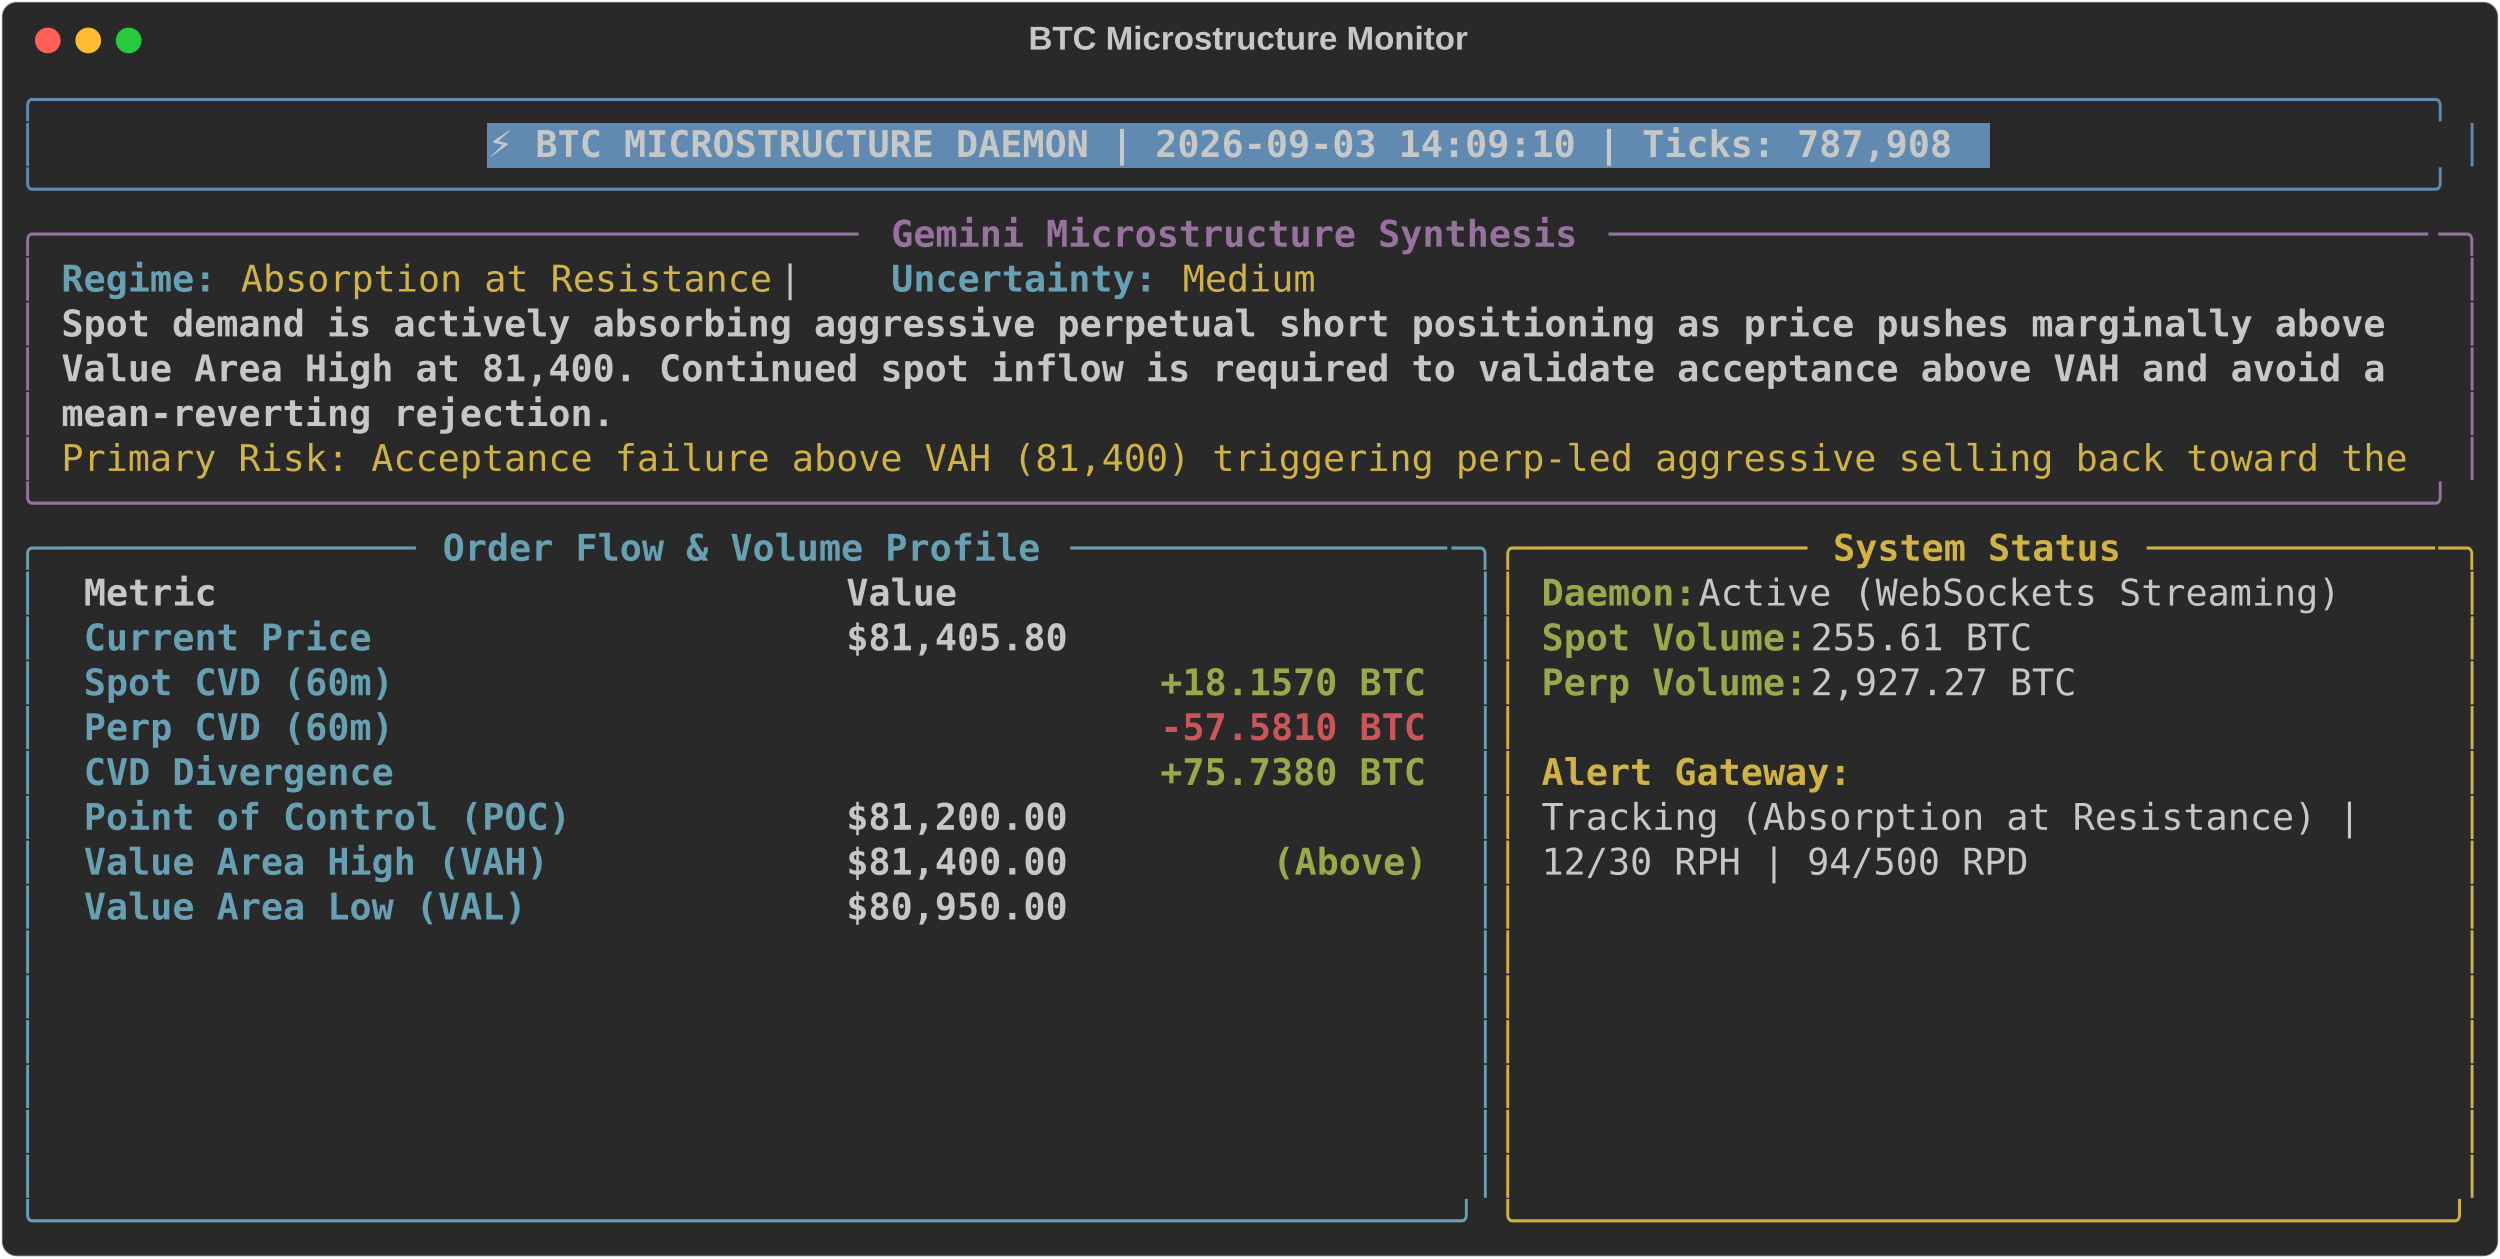
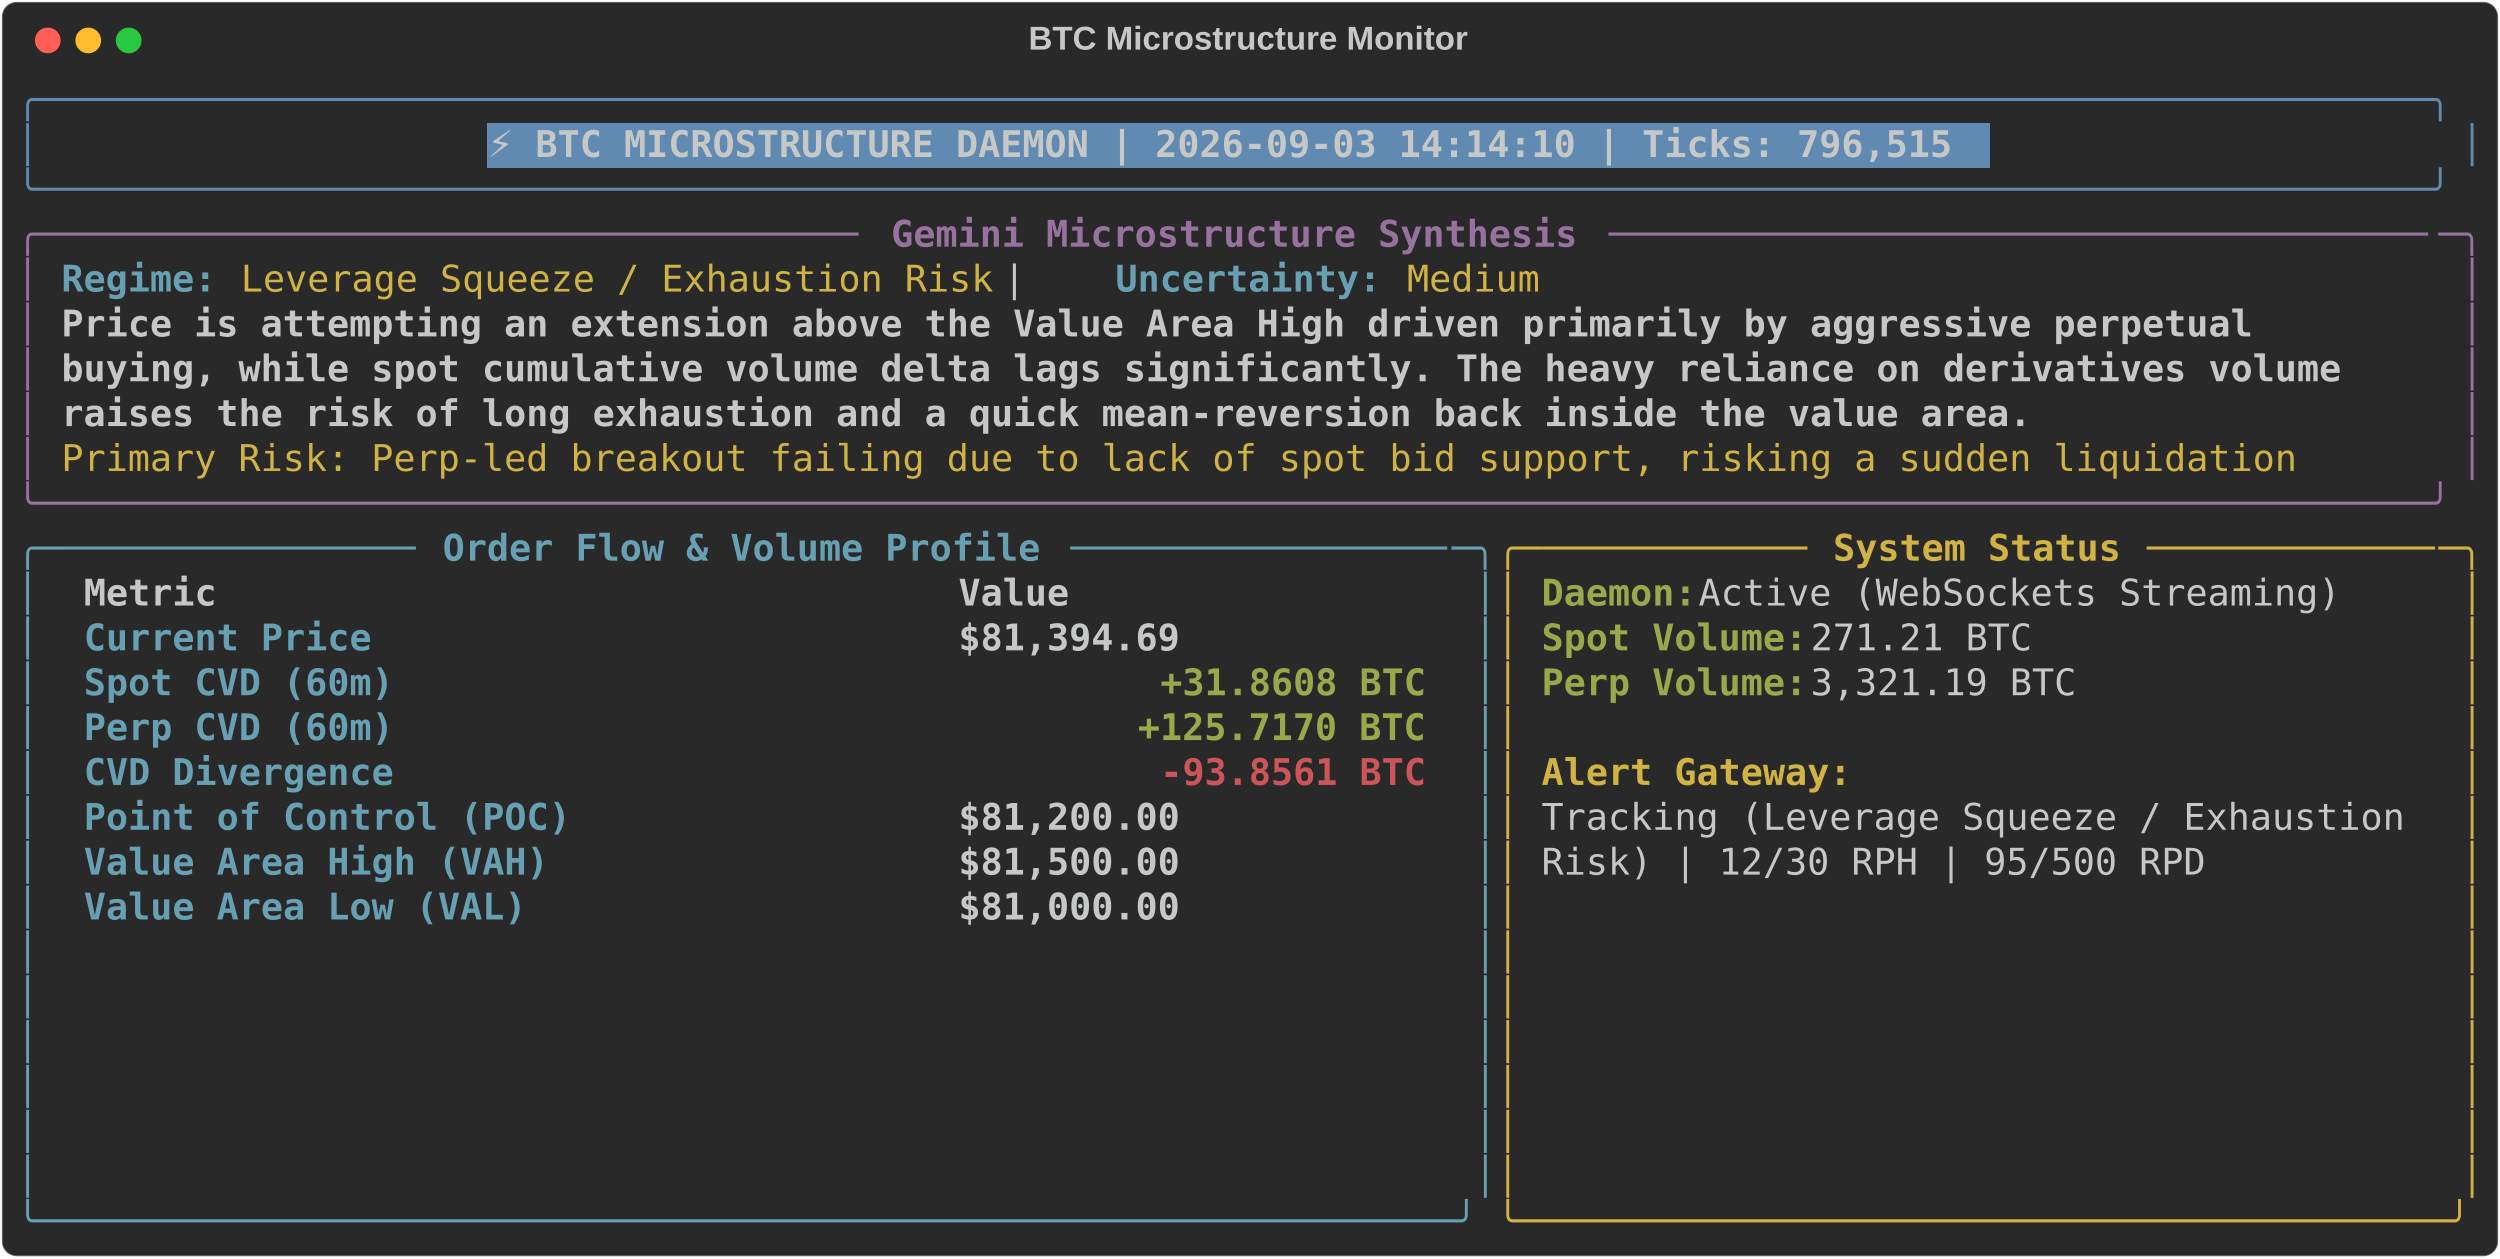
<svg xmlns="http://www.w3.org/2000/svg" class="rich-terminal" viewBox="0 0 1360 684.4">
  <style>

    @font-face {
        font-family: "Fira Code";
        src: local("FiraCode-Regular"),
                url("https://cdnjs.cloudflare.com/ajax/libs/firacode/6.2.0/woff2/FiraCode-Regular.woff2") format("woff2"),
                url("https://cdnjs.cloudflare.com/ajax/libs/firacode/6.2.0/woff/FiraCode-Regular.woff") format("woff");
        font-style: normal;
        font-weight: 400;
    }
    @font-face {
        font-family: "Fira Code";
        src: local("FiraCode-Bold"),
                url("https://cdnjs.cloudflare.com/ajax/libs/firacode/6.2.0/woff2/FiraCode-Bold.woff2") format("woff2"),
                url("https://cdnjs.cloudflare.com/ajax/libs/firacode/6.2.0/woff/FiraCode-Bold.woff") format("woff");
        font-style: bold;
        font-weight: 700;
    }

-     .terminal-2815282863-matrix {
+     .terminal-902484616-matrix {
        font-family: Fira Code, monospace;
        font-size: 20px;
        line-height: 24.4px;
        font-variant-east-asian: full-width;
    }

-     .terminal-2815282863-title {
+     .terminal-902484616-title {
        font-size: 18px;
        font-weight: bold;
        font-family: arial;
    }

-     .terminal-2815282863-r1 { fill: #608ab1 }
- .terminal-2815282863-r2 { fill: #c5c8c6 }
- .terminal-2815282863-r3 { fill: #c5c8c6;font-weight: bold }
- .terminal-2815282863-r4 { fill: #98729f }
- .terminal-2815282863-r5 { fill: #98729f;font-weight: bold }
- .terminal-2815282863-r6 { fill: #68a0b3;font-weight: bold }
- .terminal-2815282863-r7 { fill: #d0b344 }
- .terminal-2815282863-r8 { fill: #68a0b3 }
- .terminal-2815282863-r9 { fill: #d0b344;font-weight: bold }
- .terminal-2815282863-r10 { fill: #98a84b;font-weight: bold }
- .terminal-2815282863-r11 { fill: #cc555a;font-weight: bold }
+     .terminal-902484616-r1 { fill: #608ab1 }
+ .terminal-902484616-r2 { fill: #c5c8c6 }
+ .terminal-902484616-r3 { fill: #c5c8c6;font-weight: bold }
+ .terminal-902484616-r4 { fill: #98729f }
+ .terminal-902484616-r5 { fill: #98729f;font-weight: bold }
+ .terminal-902484616-r6 { fill: #68a0b3;font-weight: bold }
+ .terminal-902484616-r7 { fill: #d0b344 }
+ .terminal-902484616-r8 { fill: #68a0b3 }
+ .terminal-902484616-r9 { fill: #d0b344;font-weight: bold }
+ .terminal-902484616-r10 { fill: #98a84b;font-weight: bold }
+ .terminal-902484616-r11 { fill: #cc555a;font-weight: bold }
    </style>
  <defs>
-     <clipPath id="terminal-2815282863-clip-terminal">
+     <clipPath id="terminal-902484616-clip-terminal">
      <rect x="0" y="0" width="1341.0" height="633.4" />
    </clipPath>
-     <clipPath id="terminal-2815282863-line-0">
+     <clipPath id="terminal-902484616-line-0">
      <rect x="0" y="1.5" width="1342" height="24.65" />
    </clipPath>
-     <clipPath id="terminal-2815282863-line-1">
+     <clipPath id="terminal-902484616-line-1">
      <rect x="0" y="25.9" width="1342" height="24.65" />
    </clipPath>
-     <clipPath id="terminal-2815282863-line-2">
+     <clipPath id="terminal-902484616-line-2">
      <rect x="0" y="50.3" width="1342" height="24.65" />
    </clipPath>
-     <clipPath id="terminal-2815282863-line-3">
+     <clipPath id="terminal-902484616-line-3">
      <rect x="0" y="74.7" width="1342" height="24.65" />
    </clipPath>
-     <clipPath id="terminal-2815282863-line-4">
+     <clipPath id="terminal-902484616-line-4">
      <rect x="0" y="99.1" width="1342" height="24.65" />
    </clipPath>
-     <clipPath id="terminal-2815282863-line-5">
+     <clipPath id="terminal-902484616-line-5">
      <rect x="0" y="123.5" width="1342" height="24.65" />
    </clipPath>
-     <clipPath id="terminal-2815282863-line-6">
+     <clipPath id="terminal-902484616-line-6">
      <rect x="0" y="147.9" width="1342" height="24.65" />
    </clipPath>
-     <clipPath id="terminal-2815282863-line-7">
+     <clipPath id="terminal-902484616-line-7">
      <rect x="0" y="172.3" width="1342" height="24.65" />
    </clipPath>
-     <clipPath id="terminal-2815282863-line-8">
+     <clipPath id="terminal-902484616-line-8">
      <rect x="0" y="196.7" width="1342" height="24.65" />
    </clipPath>
-     <clipPath id="terminal-2815282863-line-9">
+     <clipPath id="terminal-902484616-line-9">
      <rect x="0" y="221.1" width="1342" height="24.65" />
    </clipPath>
-     <clipPath id="terminal-2815282863-line-10">
+     <clipPath id="terminal-902484616-line-10">
      <rect x="0" y="245.5" width="1342" height="24.65" />
    </clipPath>
-     <clipPath id="terminal-2815282863-line-11">
+     <clipPath id="terminal-902484616-line-11">
      <rect x="0" y="269.9" width="1342" height="24.65" />
    </clipPath>
-     <clipPath id="terminal-2815282863-line-12">
+     <clipPath id="terminal-902484616-line-12">
      <rect x="0" y="294.3" width="1342" height="24.65" />
    </clipPath>
-     <clipPath id="terminal-2815282863-line-13">
+     <clipPath id="terminal-902484616-line-13">
      <rect x="0" y="318.7" width="1342" height="24.65" />
    </clipPath>
-     <clipPath id="terminal-2815282863-line-14">
+     <clipPath id="terminal-902484616-line-14">
      <rect x="0" y="343.1" width="1342" height="24.65" />
    </clipPath>
-     <clipPath id="terminal-2815282863-line-15">
+     <clipPath id="terminal-902484616-line-15">
      <rect x="0" y="367.5" width="1342" height="24.65" />
    </clipPath>
-     <clipPath id="terminal-2815282863-line-16">
+     <clipPath id="terminal-902484616-line-16">
      <rect x="0" y="391.9" width="1342" height="24.65" />
    </clipPath>
-     <clipPath id="terminal-2815282863-line-17">
+     <clipPath id="terminal-902484616-line-17">
      <rect x="0" y="416.3" width="1342" height="24.65" />
    </clipPath>
-     <clipPath id="terminal-2815282863-line-18">
+     <clipPath id="terminal-902484616-line-18">
      <rect x="0" y="440.7" width="1342" height="24.65" />
    </clipPath>
-     <clipPath id="terminal-2815282863-line-19">
+     <clipPath id="terminal-902484616-line-19">
      <rect x="0" y="465.1" width="1342" height="24.65" />
    </clipPath>
-     <clipPath id="terminal-2815282863-line-20">
+     <clipPath id="terminal-902484616-line-20">
      <rect x="0" y="489.5" width="1342" height="24.65" />
    </clipPath>
-     <clipPath id="terminal-2815282863-line-21">
+     <clipPath id="terminal-902484616-line-21">
      <rect x="0" y="513.9" width="1342" height="24.65" />
    </clipPath>
-     <clipPath id="terminal-2815282863-line-22">
+     <clipPath id="terminal-902484616-line-22">
      <rect x="0" y="538.3" width="1342" height="24.65" />
    </clipPath>
-     <clipPath id="terminal-2815282863-line-23">
+     <clipPath id="terminal-902484616-line-23">
      <rect x="0" y="562.7" width="1342" height="24.65" />
    </clipPath>
-     <clipPath id="terminal-2815282863-line-24">
+     <clipPath id="terminal-902484616-line-24">
      <rect x="0" y="587.1" width="1342" height="24.65" />
    </clipPath>
  </defs>
  <rect fill="#292929" stroke="rgba(255,255,255,0.35)" stroke-width="1" x="1" y="1" width="1358" height="682.4" rx="8" />
-   <text class="terminal-2815282863-title" fill="#c5c8c6" text-anchor="middle" x="679" y="27">BTC Microstructure Monitor</text>
+   <text class="terminal-902484616-title" fill="#c5c8c6" text-anchor="middle" x="679" y="27">BTC Microstructure Monitor</text>
  <g transform="translate(26,22)">
    <circle cx="0" cy="0" r="7" fill="#ff5f57" />
    <circle cx="22" cy="0" r="7" fill="#febc2e" />
    <circle cx="44" cy="0" r="7" fill="#28c840" />
  </g>
-   <g transform="translate(9, 41)" clip-path="url(#terminal-2815282863-clip-terminal)">
+   <g transform="translate(9, 41)" clip-path="url(#terminal-902484616-clip-terminal)">
    <rect fill="#608ab1" x="256.2" y="25.9" width="817.4" height="24.65" shape-rendering="crispEdges" />
-     <g class="terminal-2815282863-matrix">
-       <text class="terminal-2815282863-r1" x="0" y="20" textLength="1342" clip-path="url(#terminal-2815282863-line-0)">╭────────────────────────────────────────────────────────────────────────────────────────────────────────────╮</text>
-       <text class="terminal-2815282863-r2" x="1342" y="20" textLength="12.2" clip-path="url(#terminal-2815282863-line-0)">
- </text>
-       <text class="terminal-2815282863-r1" x="0" y="44.4" textLength="12.2" clip-path="url(#terminal-2815282863-line-1)">│</text>
-       <text class="terminal-2815282863-r3" x="256.2" y="44.4" textLength="805.2" clip-path="url(#terminal-2815282863-line-1)">⚡ BTC MICROSTRUCTURE DAEMON | 2026-09-03 14:09:10 | Ticks: 787,908</text>
-       <text class="terminal-2815282863-r1" x="1329.8" y="44.4" textLength="12.2" clip-path="url(#terminal-2815282863-line-1)">│</text>
-       <text class="terminal-2815282863-r2" x="1342" y="44.4" textLength="12.2" clip-path="url(#terminal-2815282863-line-1)">
- </text>
-       <text class="terminal-2815282863-r1" x="0" y="68.8" textLength="1342" clip-path="url(#terminal-2815282863-line-2)">╰────────────────────────────────────────────────────────────────────────────────────────────────────────────╯</text>
-       <text class="terminal-2815282863-r2" x="1342" y="68.8" textLength="12.2" clip-path="url(#terminal-2815282863-line-2)">
- </text>
-       <text class="terminal-2815282863-r4" x="0" y="93.2" textLength="24.4" clip-path="url(#terminal-2815282863-line-3)">╭─</text>
-       <text class="terminal-2815282863-r4" x="24.4" y="93.2" textLength="439.2" clip-path="url(#terminal-2815282863-line-3)">────────────────────────────────────</text>
-       <text class="terminal-2815282863-r5" x="475.8" y="93.2" textLength="378.2" clip-path="url(#terminal-2815282863-line-3)">Gemini Microstructure Synthesis</text>
-       <text class="terminal-2815282863-r4" x="866.2" y="93.2" textLength="451.4" clip-path="url(#terminal-2815282863-line-3)">─────────────────────────────────────</text>
-       <text class="terminal-2815282863-r4" x="1317.6" y="93.2" textLength="24.4" clip-path="url(#terminal-2815282863-line-3)">─╮</text>
-       <text class="terminal-2815282863-r2" x="1342" y="93.2" textLength="12.2" clip-path="url(#terminal-2815282863-line-3)">
- </text>
-       <text class="terminal-2815282863-r4" x="0" y="117.6" textLength="12.2" clip-path="url(#terminal-2815282863-line-4)">│</text>
-       <text class="terminal-2815282863-r6" x="24.4" y="117.6" textLength="85.4" clip-path="url(#terminal-2815282863-line-4)">Regime:</text>
-       <text class="terminal-2815282863-r7" x="122" y="117.6" textLength="292.8" clip-path="url(#terminal-2815282863-line-4)">Absorption at Resistance</text>
-       <text class="terminal-2815282863-r2" x="414.8" y="117.6" textLength="61" clip-path="url(#terminal-2815282863-line-4)">  |  </text>
-       <text class="terminal-2815282863-r6" x="475.8" y="117.6" textLength="146.4" clip-path="url(#terminal-2815282863-line-4)">Uncertainty:</text>
-       <text class="terminal-2815282863-r7" x="634.4" y="117.6" textLength="73.2" clip-path="url(#terminal-2815282863-line-4)">Medium</text>
-       <text class="terminal-2815282863-r4" x="1329.8" y="117.6" textLength="12.2" clip-path="url(#terminal-2815282863-line-4)">│</text>
-       <text class="terminal-2815282863-r2" x="1342" y="117.6" textLength="12.2" clip-path="url(#terminal-2815282863-line-4)">
- </text>
-       <text class="terminal-2815282863-r4" x="0" y="142" textLength="12.2" clip-path="url(#terminal-2815282863-line-5)">│</text>
-       <text class="terminal-2815282863-r3" x="24.4" y="142" textLength="1293.2" clip-path="url(#terminal-2815282863-line-5)">Spot demand is actively absorbing aggressive perpetual short positioning as price pushes marginally above </text>
-       <text class="terminal-2815282863-r4" x="1329.8" y="142" textLength="12.2" clip-path="url(#terminal-2815282863-line-5)">│</text>
-       <text class="terminal-2815282863-r2" x="1342" y="142" textLength="12.2" clip-path="url(#terminal-2815282863-line-5)">
- </text>
-       <text class="terminal-2815282863-r4" x="0" y="166.4" textLength="12.2" clip-path="url(#terminal-2815282863-line-6)">│</text>
-       <text class="terminal-2815282863-r3" x="24.4" y="166.4" textLength="1293.2" clip-path="url(#terminal-2815282863-line-6)">Value Area High at 81,400. Continued spot inflow is required to validate acceptance above VAH and avoid a </text>
-       <text class="terminal-2815282863-r4" x="1329.8" y="166.4" textLength="12.2" clip-path="url(#terminal-2815282863-line-6)">│</text>
-       <text class="terminal-2815282863-r2" x="1342" y="166.4" textLength="12.2" clip-path="url(#terminal-2815282863-line-6)">
- </text>
-       <text class="terminal-2815282863-r4" x="0" y="190.8" textLength="12.2" clip-path="url(#terminal-2815282863-line-7)">│</text>
-       <text class="terminal-2815282863-r3" x="24.4" y="190.8" textLength="305" clip-path="url(#terminal-2815282863-line-7)">mean-reverting rejection.</text>
-       <text class="terminal-2815282863-r4" x="1329.8" y="190.8" textLength="12.2" clip-path="url(#terminal-2815282863-line-7)">│</text>
-       <text class="terminal-2815282863-r2" x="1342" y="190.8" textLength="12.2" clip-path="url(#terminal-2815282863-line-7)">
- </text>
-       <text class="terminal-2815282863-r4" x="0" y="215.2" textLength="12.2" clip-path="url(#terminal-2815282863-line-8)">│</text>
-       <text class="terminal-2815282863-r7" x="24.4" y="215.2" textLength="1293.2" clip-path="url(#terminal-2815282863-line-8)">Primary Risk: Acceptance failure above VAH (81,400) triggering perp-led aggressive selling back toward the</text>
-       <text class="terminal-2815282863-r4" x="1329.8" y="215.2" textLength="12.2" clip-path="url(#terminal-2815282863-line-8)">│</text>
-       <text class="terminal-2815282863-r2" x="1342" y="215.2" textLength="12.2" clip-path="url(#terminal-2815282863-line-8)">
- </text>
-       <text class="terminal-2815282863-r4" x="0" y="239.6" textLength="1342" clip-path="url(#terminal-2815282863-line-9)">╰────────────────────────────────────────────────────────────────────────────────────────────────────────────╯</text>
-       <text class="terminal-2815282863-r2" x="1342" y="239.6" textLength="12.2" clip-path="url(#terminal-2815282863-line-9)">
- </text>
-       <text class="terminal-2815282863-r8" x="0" y="264" textLength="24.4" clip-path="url(#terminal-2815282863-line-10)">╭─</text>
-       <text class="terminal-2815282863-r8" x="24.4" y="264" textLength="195.2" clip-path="url(#terminal-2815282863-line-10)">────────────────</text>
-       <text class="terminal-2815282863-r6" x="231.8" y="264" textLength="329.4" clip-path="url(#terminal-2815282863-line-10)">Order Flow &amp; Volume Profile</text>
-       <text class="terminal-2815282863-r8" x="573.4" y="264" textLength="207.4" clip-path="url(#terminal-2815282863-line-10)">─────────────────</text>
-       <text class="terminal-2815282863-r8" x="780.8" y="264" textLength="24.4" clip-path="url(#terminal-2815282863-line-10)">─╮</text>
-       <text class="terminal-2815282863-r7" x="805.2" y="264" textLength="24.4" clip-path="url(#terminal-2815282863-line-10)">╭─</text>
-       <text class="terminal-2815282863-r7" x="829.6" y="264" textLength="146.4" clip-path="url(#terminal-2815282863-line-10)">────────────</text>
-       <text class="terminal-2815282863-r9" x="988.2" y="264" textLength="158.6" clip-path="url(#terminal-2815282863-line-10)">System Status</text>
-       <text class="terminal-2815282863-r7" x="1159" y="264" textLength="158.6" clip-path="url(#terminal-2815282863-line-10)">─────────────</text>
-       <text class="terminal-2815282863-r7" x="1317.6" y="264" textLength="24.4" clip-path="url(#terminal-2815282863-line-10)">─╮</text>
-       <text class="terminal-2815282863-r2" x="1342" y="264" textLength="12.2" clip-path="url(#terminal-2815282863-line-10)">
- </text>
-       <text class="terminal-2815282863-r8" x="0" y="288.4" textLength="12.2" clip-path="url(#terminal-2815282863-line-11)">│</text>
-       <text class="terminal-2815282863-r3" x="36.6" y="288.4" textLength="390.4" clip-path="url(#terminal-2815282863-line-11)">Metric                          </text>
-       <text class="terminal-2815282863-r3" x="451.4" y="288.4" textLength="317.2" clip-path="url(#terminal-2815282863-line-11)">                     Value</text>
-       <text class="terminal-2815282863-r8" x="793" y="288.4" textLength="12.2" clip-path="url(#terminal-2815282863-line-11)">│</text>
-       <text class="terminal-2815282863-r7" x="805.2" y="288.4" textLength="12.2" clip-path="url(#terminal-2815282863-line-11)">│</text>
-       <text class="terminal-2815282863-r10" x="829.6" y="288.4" textLength="85.4" clip-path="url(#terminal-2815282863-line-11)">Daemon:</text>
-       <text class="terminal-2815282863-r2" x="915" y="288.4" textLength="366" clip-path="url(#terminal-2815282863-line-11)"> Active (WebSockets Streaming)</text>
-       <text class="terminal-2815282863-r7" x="1329.8" y="288.4" textLength="12.2" clip-path="url(#terminal-2815282863-line-11)">│</text>
-       <text class="terminal-2815282863-r2" x="1342" y="288.4" textLength="12.2" clip-path="url(#terminal-2815282863-line-11)">
- </text>
-       <text class="terminal-2815282863-r8" x="0" y="312.8" textLength="12.2" clip-path="url(#terminal-2815282863-line-12)">│</text>
-       <text class="terminal-2815282863-r6" x="36.6" y="312.8" textLength="390.4" clip-path="url(#terminal-2815282863-line-12)">Current Price                   </text>
-       <text class="terminal-2815282863-r3" x="451.4" y="312.8" textLength="317.2" clip-path="url(#terminal-2815282863-line-12)">                $81,405.80</text>
-       <text class="terminal-2815282863-r8" x="793" y="312.8" textLength="12.2" clip-path="url(#terminal-2815282863-line-12)">│</text>
-       <text class="terminal-2815282863-r7" x="805.2" y="312.8" textLength="12.2" clip-path="url(#terminal-2815282863-line-12)">│</text>
-       <text class="terminal-2815282863-r10" x="829.6" y="312.8" textLength="146.4" clip-path="url(#terminal-2815282863-line-12)">Spot Volume:</text>
-       <text class="terminal-2815282863-r2" x="976" y="312.8" textLength="134.2" clip-path="url(#terminal-2815282863-line-12)"> 255.61 BTC</text>
-       <text class="terminal-2815282863-r7" x="1329.8" y="312.8" textLength="12.2" clip-path="url(#terminal-2815282863-line-12)">│</text>
-       <text class="terminal-2815282863-r2" x="1342" y="312.8" textLength="12.2" clip-path="url(#terminal-2815282863-line-12)">
- </text>
-       <text class="terminal-2815282863-r8" x="0" y="337.2" textLength="12.2" clip-path="url(#terminal-2815282863-line-13)">│</text>
-       <text class="terminal-2815282863-r6" x="36.6" y="337.2" textLength="390.4" clip-path="url(#terminal-2815282863-line-13)">Spot CVD (60m)                  </text>
-       <text class="terminal-2815282863-r10" x="622.2" y="337.2" textLength="146.4" clip-path="url(#terminal-2815282863-line-13)">+18.1570 BTC</text>
-       <text class="terminal-2815282863-r8" x="793" y="337.2" textLength="12.2" clip-path="url(#terminal-2815282863-line-13)">│</text>
-       <text class="terminal-2815282863-r7" x="805.2" y="337.2" textLength="12.2" clip-path="url(#terminal-2815282863-line-13)">│</text>
-       <text class="terminal-2815282863-r10" x="829.6" y="337.2" textLength="146.4" clip-path="url(#terminal-2815282863-line-13)">Perp Volume:</text>
-       <text class="terminal-2815282863-r2" x="976" y="337.2" textLength="158.6" clip-path="url(#terminal-2815282863-line-13)"> 2,927.27 BTC</text>
-       <text class="terminal-2815282863-r7" x="1329.8" y="337.2" textLength="12.2" clip-path="url(#terminal-2815282863-line-13)">│</text>
-       <text class="terminal-2815282863-r2" x="1342" y="337.2" textLength="12.2" clip-path="url(#terminal-2815282863-line-13)">
- </text>
-       <text class="terminal-2815282863-r8" x="0" y="361.6" textLength="12.2" clip-path="url(#terminal-2815282863-line-14)">│</text>
-       <text class="terminal-2815282863-r6" x="36.6" y="361.6" textLength="390.4" clip-path="url(#terminal-2815282863-line-14)">Perp CVD (60m)                  </text>
-       <text class="terminal-2815282863-r11" x="622.2" y="361.6" textLength="146.4" clip-path="url(#terminal-2815282863-line-14)">-57.5810 BTC</text>
-       <text class="terminal-2815282863-r8" x="793" y="361.6" textLength="12.2" clip-path="url(#terminal-2815282863-line-14)">│</text>
-       <text class="terminal-2815282863-r7" x="805.2" y="361.6" textLength="12.2" clip-path="url(#terminal-2815282863-line-14)">│</text>
-       <text class="terminal-2815282863-r7" x="1329.8" y="361.6" textLength="12.2" clip-path="url(#terminal-2815282863-line-14)">│</text>
-       <text class="terminal-2815282863-r2" x="1342" y="361.6" textLength="12.2" clip-path="url(#terminal-2815282863-line-14)">
- </text>
-       <text class="terminal-2815282863-r8" x="0" y="386" textLength="12.2" clip-path="url(#terminal-2815282863-line-15)">│</text>
-       <text class="terminal-2815282863-r6" x="36.6" y="386" textLength="390.4" clip-path="url(#terminal-2815282863-line-15)">CVD Divergence                  </text>
-       <text class="terminal-2815282863-r10" x="622.2" y="386" textLength="146.4" clip-path="url(#terminal-2815282863-line-15)">+75.7380 BTC</text>
-       <text class="terminal-2815282863-r8" x="793" y="386" textLength="12.2" clip-path="url(#terminal-2815282863-line-15)">│</text>
-       <text class="terminal-2815282863-r7" x="805.2" y="386" textLength="12.2" clip-path="url(#terminal-2815282863-line-15)">│</text>
-       <text class="terminal-2815282863-r9" x="829.6" y="386" textLength="170.8" clip-path="url(#terminal-2815282863-line-15)">Alert Gateway:</text>
-       <text class="terminal-2815282863-r7" x="1329.8" y="386" textLength="12.2" clip-path="url(#terminal-2815282863-line-15)">│</text>
-       <text class="terminal-2815282863-r2" x="1342" y="386" textLength="12.2" clip-path="url(#terminal-2815282863-line-15)">
- </text>
-       <text class="terminal-2815282863-r8" x="0" y="410.4" textLength="12.2" clip-path="url(#terminal-2815282863-line-16)">│</text>
-       <text class="terminal-2815282863-r6" x="36.6" y="410.4" textLength="390.4" clip-path="url(#terminal-2815282863-line-16)">Point of Control (POC)          </text>
-       <text class="terminal-2815282863-r3" x="451.4" y="410.4" textLength="317.2" clip-path="url(#terminal-2815282863-line-16)">                $81,200.00</text>
-       <text class="terminal-2815282863-r8" x="793" y="410.4" textLength="12.2" clip-path="url(#terminal-2815282863-line-16)">│</text>
-       <text class="terminal-2815282863-r7" x="805.2" y="410.4" textLength="12.2" clip-path="url(#terminal-2815282863-line-16)">│</text>
-       <text class="terminal-2815282863-r2" x="829.6" y="410.4" textLength="463.6" clip-path="url(#terminal-2815282863-line-16)">Tracking (Absorption at Resistance) | </text>
-       <text class="terminal-2815282863-r7" x="1329.8" y="410.4" textLength="12.2" clip-path="url(#terminal-2815282863-line-16)">│</text>
-       <text class="terminal-2815282863-r2" x="1342" y="410.4" textLength="12.2" clip-path="url(#terminal-2815282863-line-16)">
- </text>
-       <text class="terminal-2815282863-r8" x="0" y="434.8" textLength="12.2" clip-path="url(#terminal-2815282863-line-17)">│</text>
-       <text class="terminal-2815282863-r6" x="36.6" y="434.8" textLength="390.4" clip-path="url(#terminal-2815282863-line-17)">Value Area High (VAH)           </text>
-       <text class="terminal-2815282863-r3" x="451.4" y="434.8" textLength="231.8" clip-path="url(#terminal-2815282863-line-17)">        $81,400.00 </text>
-       <text class="terminal-2815282863-r10" x="683.2" y="434.8" textLength="85.4" clip-path="url(#terminal-2815282863-line-17)">(Above)</text>
-       <text class="terminal-2815282863-r8" x="793" y="434.8" textLength="12.2" clip-path="url(#terminal-2815282863-line-17)">│</text>
-       <text class="terminal-2815282863-r7" x="805.2" y="434.8" textLength="12.2" clip-path="url(#terminal-2815282863-line-17)">│</text>
-       <text class="terminal-2815282863-r2" x="829.6" y="434.8" textLength="268.4" clip-path="url(#terminal-2815282863-line-17)">12/30 RPH | 94/500 RPD</text>
-       <text class="terminal-2815282863-r7" x="1329.8" y="434.8" textLength="12.2" clip-path="url(#terminal-2815282863-line-17)">│</text>
-       <text class="terminal-2815282863-r2" x="1342" y="434.8" textLength="12.2" clip-path="url(#terminal-2815282863-line-17)">
- </text>
-       <text class="terminal-2815282863-r8" x="0" y="459.2" textLength="12.2" clip-path="url(#terminal-2815282863-line-18)">│</text>
-       <text class="terminal-2815282863-r6" x="36.6" y="459.2" textLength="390.4" clip-path="url(#terminal-2815282863-line-18)">Value Area Low (VAL)            </text>
-       <text class="terminal-2815282863-r3" x="451.4" y="459.2" textLength="317.2" clip-path="url(#terminal-2815282863-line-18)">                $80,950.00</text>
-       <text class="terminal-2815282863-r8" x="793" y="459.2" textLength="12.2" clip-path="url(#terminal-2815282863-line-18)">│</text>
-       <text class="terminal-2815282863-r7" x="805.2" y="459.2" textLength="12.2" clip-path="url(#terminal-2815282863-line-18)">│</text>
-       <text class="terminal-2815282863-r7" x="1329.8" y="459.2" textLength="12.2" clip-path="url(#terminal-2815282863-line-18)">│</text>
-       <text class="terminal-2815282863-r2" x="1342" y="459.2" textLength="12.2" clip-path="url(#terminal-2815282863-line-18)">
- </text>
-       <text class="terminal-2815282863-r8" x="0" y="483.6" textLength="12.2" clip-path="url(#terminal-2815282863-line-19)">│</text>
-       <text class="terminal-2815282863-r8" x="793" y="483.6" textLength="12.2" clip-path="url(#terminal-2815282863-line-19)">│</text>
-       <text class="terminal-2815282863-r7" x="805.2" y="483.6" textLength="12.2" clip-path="url(#terminal-2815282863-line-19)">│</text>
-       <text class="terminal-2815282863-r7" x="1329.8" y="483.6" textLength="12.2" clip-path="url(#terminal-2815282863-line-19)">│</text>
-       <text class="terminal-2815282863-r2" x="1342" y="483.6" textLength="12.2" clip-path="url(#terminal-2815282863-line-19)">
- </text>
-       <text class="terminal-2815282863-r8" x="0" y="508" textLength="12.2" clip-path="url(#terminal-2815282863-line-20)">│</text>
-       <text class="terminal-2815282863-r8" x="793" y="508" textLength="12.2" clip-path="url(#terminal-2815282863-line-20)">│</text>
-       <text class="terminal-2815282863-r7" x="805.2" y="508" textLength="12.2" clip-path="url(#terminal-2815282863-line-20)">│</text>
-       <text class="terminal-2815282863-r7" x="1329.8" y="508" textLength="12.2" clip-path="url(#terminal-2815282863-line-20)">│</text>
-       <text class="terminal-2815282863-r2" x="1342" y="508" textLength="12.2" clip-path="url(#terminal-2815282863-line-20)">
- </text>
-       <text class="terminal-2815282863-r8" x="0" y="532.4" textLength="12.2" clip-path="url(#terminal-2815282863-line-21)">│</text>
-       <text class="terminal-2815282863-r8" x="793" y="532.4" textLength="12.2" clip-path="url(#terminal-2815282863-line-21)">│</text>
-       <text class="terminal-2815282863-r7" x="805.2" y="532.4" textLength="12.2" clip-path="url(#terminal-2815282863-line-21)">│</text>
-       <text class="terminal-2815282863-r7" x="1329.8" y="532.4" textLength="12.2" clip-path="url(#terminal-2815282863-line-21)">│</text>
-       <text class="terminal-2815282863-r2" x="1342" y="532.4" textLength="12.2" clip-path="url(#terminal-2815282863-line-21)">
- </text>
-       <text class="terminal-2815282863-r8" x="0" y="556.8" textLength="12.2" clip-path="url(#terminal-2815282863-line-22)">│</text>
-       <text class="terminal-2815282863-r8" x="793" y="556.8" textLength="12.2" clip-path="url(#terminal-2815282863-line-22)">│</text>
-       <text class="terminal-2815282863-r7" x="805.2" y="556.8" textLength="12.2" clip-path="url(#terminal-2815282863-line-22)">│</text>
-       <text class="terminal-2815282863-r7" x="1329.8" y="556.8" textLength="12.2" clip-path="url(#terminal-2815282863-line-22)">│</text>
-       <text class="terminal-2815282863-r2" x="1342" y="556.8" textLength="12.2" clip-path="url(#terminal-2815282863-line-22)">
- </text>
-       <text class="terminal-2815282863-r8" x="0" y="581.2" textLength="12.2" clip-path="url(#terminal-2815282863-line-23)">│</text>
-       <text class="terminal-2815282863-r8" x="793" y="581.2" textLength="12.2" clip-path="url(#terminal-2815282863-line-23)">│</text>
-       <text class="terminal-2815282863-r7" x="805.2" y="581.2" textLength="12.2" clip-path="url(#terminal-2815282863-line-23)">│</text>
-       <text class="terminal-2815282863-r7" x="1329.8" y="581.2" textLength="12.2" clip-path="url(#terminal-2815282863-line-23)">│</text>
-       <text class="terminal-2815282863-r2" x="1342" y="581.2" textLength="12.2" clip-path="url(#terminal-2815282863-line-23)">
- </text>
-       <text class="terminal-2815282863-r8" x="0" y="605.6" textLength="12.2" clip-path="url(#terminal-2815282863-line-24)">│</text>
-       <text class="terminal-2815282863-r8" x="793" y="605.6" textLength="12.2" clip-path="url(#terminal-2815282863-line-24)">│</text>
-       <text class="terminal-2815282863-r7" x="805.2" y="605.6" textLength="12.2" clip-path="url(#terminal-2815282863-line-24)">│</text>
-       <text class="terminal-2815282863-r7" x="1329.8" y="605.6" textLength="12.2" clip-path="url(#terminal-2815282863-line-24)">│</text>
-       <text class="terminal-2815282863-r2" x="1342" y="605.6" textLength="12.2" clip-path="url(#terminal-2815282863-line-24)">
- </text>
-       <text class="terminal-2815282863-r8" x="0" y="630" textLength="805.2" clip-path="url(#terminal-2815282863-line-25)">╰────────────────────────────────────────────────────────────────╯</text>
-       <text class="terminal-2815282863-r7" x="805.2" y="630" textLength="536.8" clip-path="url(#terminal-2815282863-line-25)">╰──────────────────────────────────────────╯</text>
-       <text class="terminal-2815282863-r2" x="1342" y="630" textLength="12.2" clip-path="url(#terminal-2815282863-line-25)">
+     <g class="terminal-902484616-matrix">
+       <text class="terminal-902484616-r1" x="0" y="20" textLength="1342" clip-path="url(#terminal-902484616-line-0)">╭────────────────────────────────────────────────────────────────────────────────────────────────────────────╮</text>
+       <text class="terminal-902484616-r2" x="1342" y="20" textLength="12.2" clip-path="url(#terminal-902484616-line-0)">
+ </text>
+       <text class="terminal-902484616-r1" x="0" y="44.4" textLength="12.2" clip-path="url(#terminal-902484616-line-1)">│</text>
+       <text class="terminal-902484616-r3" x="256.2" y="44.4" textLength="805.2" clip-path="url(#terminal-902484616-line-1)">⚡ BTC MICROSTRUCTURE DAEMON | 2026-09-03 14:14:10 | Ticks: 796,515</text>
+       <text class="terminal-902484616-r1" x="1329.8" y="44.4" textLength="12.2" clip-path="url(#terminal-902484616-line-1)">│</text>
+       <text class="terminal-902484616-r2" x="1342" y="44.4" textLength="12.2" clip-path="url(#terminal-902484616-line-1)">
+ </text>
+       <text class="terminal-902484616-r1" x="0" y="68.8" textLength="1342" clip-path="url(#terminal-902484616-line-2)">╰────────────────────────────────────────────────────────────────────────────────────────────────────────────╯</text>
+       <text class="terminal-902484616-r2" x="1342" y="68.8" textLength="12.2" clip-path="url(#terminal-902484616-line-2)">
+ </text>
+       <text class="terminal-902484616-r4" x="0" y="93.2" textLength="24.4" clip-path="url(#terminal-902484616-line-3)">╭─</text>
+       <text class="terminal-902484616-r4" x="24.4" y="93.2" textLength="439.2" clip-path="url(#terminal-902484616-line-3)">────────────────────────────────────</text>
+       <text class="terminal-902484616-r5" x="475.8" y="93.2" textLength="378.2" clip-path="url(#terminal-902484616-line-3)">Gemini Microstructure Synthesis</text>
+       <text class="terminal-902484616-r4" x="866.2" y="93.2" textLength="451.4" clip-path="url(#terminal-902484616-line-3)">─────────────────────────────────────</text>
+       <text class="terminal-902484616-r4" x="1317.6" y="93.2" textLength="24.4" clip-path="url(#terminal-902484616-line-3)">─╮</text>
+       <text class="terminal-902484616-r2" x="1342" y="93.2" textLength="12.2" clip-path="url(#terminal-902484616-line-3)">
+ </text>
+       <text class="terminal-902484616-r4" x="0" y="117.6" textLength="12.2" clip-path="url(#terminal-902484616-line-4)">│</text>
+       <text class="terminal-902484616-r6" x="24.4" y="117.6" textLength="85.4" clip-path="url(#terminal-902484616-line-4)">Regime:</text>
+       <text class="terminal-902484616-r7" x="122" y="117.6" textLength="414.8" clip-path="url(#terminal-902484616-line-4)">Leverage Squeeze / Exhaustion Risk</text>
+       <text class="terminal-902484616-r2" x="536.8" y="117.6" textLength="61" clip-path="url(#terminal-902484616-line-4)">  |  </text>
+       <text class="terminal-902484616-r6" x="597.8" y="117.6" textLength="146.4" clip-path="url(#terminal-902484616-line-4)">Uncertainty:</text>
+       <text class="terminal-902484616-r7" x="756.4" y="117.6" textLength="73.2" clip-path="url(#terminal-902484616-line-4)">Medium</text>
+       <text class="terminal-902484616-r4" x="1329.8" y="117.6" textLength="12.2" clip-path="url(#terminal-902484616-line-4)">│</text>
+       <text class="terminal-902484616-r2" x="1342" y="117.6" textLength="12.2" clip-path="url(#terminal-902484616-line-4)">
+ </text>
+       <text class="terminal-902484616-r4" x="0" y="142" textLength="12.2" clip-path="url(#terminal-902484616-line-5)">│</text>
+       <text class="terminal-902484616-r3" x="24.4" y="142" textLength="1220" clip-path="url(#terminal-902484616-line-5)">Price is attempting an extension above the Value Area High driven primarily by aggressive perpetual </text>
+       <text class="terminal-902484616-r4" x="1329.8" y="142" textLength="12.2" clip-path="url(#terminal-902484616-line-5)">│</text>
+       <text class="terminal-902484616-r2" x="1342" y="142" textLength="12.2" clip-path="url(#terminal-902484616-line-5)">
+ </text>
+       <text class="terminal-902484616-r4" x="0" y="166.4" textLength="12.2" clip-path="url(#terminal-902484616-line-6)">│</text>
+       <text class="terminal-902484616-r3" x="24.4" y="166.4" textLength="1268.8" clip-path="url(#terminal-902484616-line-6)">buying, while spot cumulative volume delta lags significantly. The heavy reliance on derivatives volume </text>
+       <text class="terminal-902484616-r4" x="1329.8" y="166.4" textLength="12.2" clip-path="url(#terminal-902484616-line-6)">│</text>
+       <text class="terminal-902484616-r2" x="1342" y="166.4" textLength="12.2" clip-path="url(#terminal-902484616-line-6)">
+ </text>
+       <text class="terminal-902484616-r4" x="0" y="190.8" textLength="12.2" clip-path="url(#terminal-902484616-line-7)">│</text>
+       <text class="terminal-902484616-r3" x="24.4" y="190.8" textLength="1085.8" clip-path="url(#terminal-902484616-line-7)">raises the risk of long exhaustion and a quick mean-reversion back inside the value area.</text>
+       <text class="terminal-902484616-r4" x="1329.8" y="190.8" textLength="12.2" clip-path="url(#terminal-902484616-line-7)">│</text>
+       <text class="terminal-902484616-r2" x="1342" y="190.8" textLength="12.2" clip-path="url(#terminal-902484616-line-7)">
+ </text>
+       <text class="terminal-902484616-r4" x="0" y="215.2" textLength="12.2" clip-path="url(#terminal-902484616-line-8)">│</text>
+       <text class="terminal-902484616-r7" x="24.4" y="215.2" textLength="1244.4" clip-path="url(#terminal-902484616-line-8)">Primary Risk: Perp-led breakout failing due to lack of spot bid support, risking a sudden liquidation </text>
+       <text class="terminal-902484616-r4" x="1329.8" y="215.2" textLength="12.2" clip-path="url(#terminal-902484616-line-8)">│</text>
+       <text class="terminal-902484616-r2" x="1342" y="215.2" textLength="12.2" clip-path="url(#terminal-902484616-line-8)">
+ </text>
+       <text class="terminal-902484616-r4" x="0" y="239.6" textLength="1342" clip-path="url(#terminal-902484616-line-9)">╰────────────────────────────────────────────────────────────────────────────────────────────────────────────╯</text>
+       <text class="terminal-902484616-r2" x="1342" y="239.6" textLength="12.2" clip-path="url(#terminal-902484616-line-9)">
+ </text>
+       <text class="terminal-902484616-r8" x="0" y="264" textLength="24.4" clip-path="url(#terminal-902484616-line-10)">╭─</text>
+       <text class="terminal-902484616-r8" x="24.4" y="264" textLength="195.2" clip-path="url(#terminal-902484616-line-10)">────────────────</text>
+       <text class="terminal-902484616-r6" x="231.8" y="264" textLength="329.4" clip-path="url(#terminal-902484616-line-10)">Order Flow &amp; Volume Profile</text>
+       <text class="terminal-902484616-r8" x="573.4" y="264" textLength="207.4" clip-path="url(#terminal-902484616-line-10)">─────────────────</text>
+       <text class="terminal-902484616-r8" x="780.8" y="264" textLength="24.4" clip-path="url(#terminal-902484616-line-10)">─╮</text>
+       <text class="terminal-902484616-r7" x="805.2" y="264" textLength="24.4" clip-path="url(#terminal-902484616-line-10)">╭─</text>
+       <text class="terminal-902484616-r7" x="829.6" y="264" textLength="146.4" clip-path="url(#terminal-902484616-line-10)">────────────</text>
+       <text class="terminal-902484616-r9" x="988.2" y="264" textLength="158.6" clip-path="url(#terminal-902484616-line-10)">System Status</text>
+       <text class="terminal-902484616-r7" x="1159" y="264" textLength="158.6" clip-path="url(#terminal-902484616-line-10)">─────────────</text>
+       <text class="terminal-902484616-r7" x="1317.6" y="264" textLength="24.4" clip-path="url(#terminal-902484616-line-10)">─╮</text>
+       <text class="terminal-902484616-r2" x="1342" y="264" textLength="12.2" clip-path="url(#terminal-902484616-line-10)">
+ </text>
+       <text class="terminal-902484616-r8" x="0" y="288.4" textLength="12.2" clip-path="url(#terminal-902484616-line-11)">│</text>
+       <text class="terminal-902484616-r3" x="36.6" y="288.4" textLength="451.4" clip-path="url(#terminal-902484616-line-11)">Metric                               </text>
+       <text class="terminal-902484616-r3" x="512.4" y="288.4" textLength="256.2" clip-path="url(#terminal-902484616-line-11)">                Value</text>
+       <text class="terminal-902484616-r8" x="793" y="288.4" textLength="12.2" clip-path="url(#terminal-902484616-line-11)">│</text>
+       <text class="terminal-902484616-r7" x="805.2" y="288.4" textLength="12.2" clip-path="url(#terminal-902484616-line-11)">│</text>
+       <text class="terminal-902484616-r10" x="829.6" y="288.4" textLength="85.4" clip-path="url(#terminal-902484616-line-11)">Daemon:</text>
+       <text class="terminal-902484616-r2" x="915" y="288.4" textLength="366" clip-path="url(#terminal-902484616-line-11)"> Active (WebSockets Streaming)</text>
+       <text class="terminal-902484616-r7" x="1329.8" y="288.4" textLength="12.2" clip-path="url(#terminal-902484616-line-11)">│</text>
+       <text class="terminal-902484616-r2" x="1342" y="288.4" textLength="12.2" clip-path="url(#terminal-902484616-line-11)">
+ </text>
+       <text class="terminal-902484616-r8" x="0" y="312.8" textLength="12.2" clip-path="url(#terminal-902484616-line-12)">│</text>
+       <text class="terminal-902484616-r6" x="36.6" y="312.8" textLength="451.4" clip-path="url(#terminal-902484616-line-12)">Current Price                        </text>
+       <text class="terminal-902484616-r3" x="512.4" y="312.8" textLength="256.2" clip-path="url(#terminal-902484616-line-12)">           $81,394.69</text>
+       <text class="terminal-902484616-r8" x="793" y="312.8" textLength="12.2" clip-path="url(#terminal-902484616-line-12)">│</text>
+       <text class="terminal-902484616-r7" x="805.2" y="312.8" textLength="12.2" clip-path="url(#terminal-902484616-line-12)">│</text>
+       <text class="terminal-902484616-r10" x="829.6" y="312.8" textLength="146.4" clip-path="url(#terminal-902484616-line-12)">Spot Volume:</text>
+       <text class="terminal-902484616-r2" x="976" y="312.8" textLength="134.2" clip-path="url(#terminal-902484616-line-12)"> 271.21 BTC</text>
+       <text class="terminal-902484616-r7" x="1329.8" y="312.8" textLength="12.2" clip-path="url(#terminal-902484616-line-12)">│</text>
+       <text class="terminal-902484616-r2" x="1342" y="312.8" textLength="12.2" clip-path="url(#terminal-902484616-line-12)">
+ </text>
+       <text class="terminal-902484616-r8" x="0" y="337.2" textLength="12.2" clip-path="url(#terminal-902484616-line-13)">│</text>
+       <text class="terminal-902484616-r6" x="36.6" y="337.2" textLength="451.4" clip-path="url(#terminal-902484616-line-13)">Spot CVD (60m)                       </text>
+       <text class="terminal-902484616-r10" x="622.2" y="337.2" textLength="146.4" clip-path="url(#terminal-902484616-line-13)">+31.8608 BTC</text>
+       <text class="terminal-902484616-r8" x="793" y="337.2" textLength="12.2" clip-path="url(#terminal-902484616-line-13)">│</text>
+       <text class="terminal-902484616-r7" x="805.2" y="337.2" textLength="12.2" clip-path="url(#terminal-902484616-line-13)">│</text>
+       <text class="terminal-902484616-r10" x="829.6" y="337.2" textLength="146.4" clip-path="url(#terminal-902484616-line-13)">Perp Volume:</text>
+       <text class="terminal-902484616-r2" x="976" y="337.2" textLength="158.6" clip-path="url(#terminal-902484616-line-13)"> 3,321.19 BTC</text>
+       <text class="terminal-902484616-r7" x="1329.8" y="337.2" textLength="12.2" clip-path="url(#terminal-902484616-line-13)">│</text>
+       <text class="terminal-902484616-r2" x="1342" y="337.2" textLength="12.2" clip-path="url(#terminal-902484616-line-13)">
+ </text>
+       <text class="terminal-902484616-r8" x="0" y="361.6" textLength="12.2" clip-path="url(#terminal-902484616-line-14)">│</text>
+       <text class="terminal-902484616-r6" x="36.6" y="361.6" textLength="451.4" clip-path="url(#terminal-902484616-line-14)">Perp CVD (60m)                       </text>
+       <text class="terminal-902484616-r10" x="610" y="361.6" textLength="158.6" clip-path="url(#terminal-902484616-line-14)">+125.7170 BTC</text>
+       <text class="terminal-902484616-r8" x="793" y="361.6" textLength="12.2" clip-path="url(#terminal-902484616-line-14)">│</text>
+       <text class="terminal-902484616-r7" x="805.2" y="361.6" textLength="12.2" clip-path="url(#terminal-902484616-line-14)">│</text>
+       <text class="terminal-902484616-r7" x="1329.8" y="361.6" textLength="12.2" clip-path="url(#terminal-902484616-line-14)">│</text>
+       <text class="terminal-902484616-r2" x="1342" y="361.6" textLength="12.2" clip-path="url(#terminal-902484616-line-14)">
+ </text>
+       <text class="terminal-902484616-r8" x="0" y="386" textLength="12.2" clip-path="url(#terminal-902484616-line-15)">│</text>
+       <text class="terminal-902484616-r6" x="36.6" y="386" textLength="451.4" clip-path="url(#terminal-902484616-line-15)">CVD Divergence                       </text>
+       <text class="terminal-902484616-r11" x="622.2" y="386" textLength="146.4" clip-path="url(#terminal-902484616-line-15)">-93.8561 BTC</text>
+       <text class="terminal-902484616-r8" x="793" y="386" textLength="12.2" clip-path="url(#terminal-902484616-line-15)">│</text>
+       <text class="terminal-902484616-r7" x="805.2" y="386" textLength="12.2" clip-path="url(#terminal-902484616-line-15)">│</text>
+       <text class="terminal-902484616-r9" x="829.6" y="386" textLength="170.8" clip-path="url(#terminal-902484616-line-15)">Alert Gateway:</text>
+       <text class="terminal-902484616-r7" x="1329.8" y="386" textLength="12.2" clip-path="url(#terminal-902484616-line-15)">│</text>
+       <text class="terminal-902484616-r2" x="1342" y="386" textLength="12.2" clip-path="url(#terminal-902484616-line-15)">
+ </text>
+       <text class="terminal-902484616-r8" x="0" y="410.4" textLength="12.2" clip-path="url(#terminal-902484616-line-16)">│</text>
+       <text class="terminal-902484616-r6" x="36.6" y="410.4" textLength="451.4" clip-path="url(#terminal-902484616-line-16)">Point of Control (POC)               </text>
+       <text class="terminal-902484616-r3" x="512.4" y="410.4" textLength="256.2" clip-path="url(#terminal-902484616-line-16)">           $81,200.00</text>
+       <text class="terminal-902484616-r8" x="793" y="410.4" textLength="12.2" clip-path="url(#terminal-902484616-line-16)">│</text>
+       <text class="terminal-902484616-r7" x="805.2" y="410.4" textLength="12.2" clip-path="url(#terminal-902484616-line-16)">│</text>
+       <text class="terminal-902484616-r2" x="829.6" y="410.4" textLength="488" clip-path="url(#terminal-902484616-line-16)">Tracking (Leverage Squeeze / Exhaustion </text>
+       <text class="terminal-902484616-r7" x="1329.8" y="410.4" textLength="12.2" clip-path="url(#terminal-902484616-line-16)">│</text>
+       <text class="terminal-902484616-r2" x="1342" y="410.4" textLength="12.2" clip-path="url(#terminal-902484616-line-16)">
+ </text>
+       <text class="terminal-902484616-r8" x="0" y="434.8" textLength="12.2" clip-path="url(#terminal-902484616-line-17)">│</text>
+       <text class="terminal-902484616-r6" x="36.6" y="434.8" textLength="451.4" clip-path="url(#terminal-902484616-line-17)">Value Area High (VAH)                </text>
+       <text class="terminal-902484616-r3" x="512.4" y="434.8" textLength="256.2" clip-path="url(#terminal-902484616-line-17)">           $81,500.00</text>
+       <text class="terminal-902484616-r8" x="793" y="434.8" textLength="12.2" clip-path="url(#terminal-902484616-line-17)">│</text>
+       <text class="terminal-902484616-r7" x="805.2" y="434.8" textLength="12.2" clip-path="url(#terminal-902484616-line-17)">│</text>
+       <text class="terminal-902484616-r2" x="829.6" y="434.8" textLength="366" clip-path="url(#terminal-902484616-line-17)">Risk) | 12/30 RPH | 95/500 RPD</text>
+       <text class="terminal-902484616-r7" x="1329.8" y="434.8" textLength="12.2" clip-path="url(#terminal-902484616-line-17)">│</text>
+       <text class="terminal-902484616-r2" x="1342" y="434.8" textLength="12.2" clip-path="url(#terminal-902484616-line-17)">
+ </text>
+       <text class="terminal-902484616-r8" x="0" y="459.2" textLength="12.2" clip-path="url(#terminal-902484616-line-18)">│</text>
+       <text class="terminal-902484616-r6" x="36.6" y="459.2" textLength="451.4" clip-path="url(#terminal-902484616-line-18)">Value Area Low (VAL)                 </text>
+       <text class="terminal-902484616-r3" x="512.4" y="459.2" textLength="256.2" clip-path="url(#terminal-902484616-line-18)">           $81,000.00</text>
+       <text class="terminal-902484616-r8" x="793" y="459.2" textLength="12.2" clip-path="url(#terminal-902484616-line-18)">│</text>
+       <text class="terminal-902484616-r7" x="805.2" y="459.2" textLength="12.2" clip-path="url(#terminal-902484616-line-18)">│</text>
+       <text class="terminal-902484616-r7" x="1329.8" y="459.2" textLength="12.2" clip-path="url(#terminal-902484616-line-18)">│</text>
+       <text class="terminal-902484616-r2" x="1342" y="459.2" textLength="12.2" clip-path="url(#terminal-902484616-line-18)">
+ </text>
+       <text class="terminal-902484616-r8" x="0" y="483.6" textLength="12.2" clip-path="url(#terminal-902484616-line-19)">│</text>
+       <text class="terminal-902484616-r8" x="793" y="483.6" textLength="12.2" clip-path="url(#terminal-902484616-line-19)">│</text>
+       <text class="terminal-902484616-r7" x="805.2" y="483.6" textLength="12.2" clip-path="url(#terminal-902484616-line-19)">│</text>
+       <text class="terminal-902484616-r7" x="1329.8" y="483.6" textLength="12.2" clip-path="url(#terminal-902484616-line-19)">│</text>
+       <text class="terminal-902484616-r2" x="1342" y="483.6" textLength="12.2" clip-path="url(#terminal-902484616-line-19)">
+ </text>
+       <text class="terminal-902484616-r8" x="0" y="508" textLength="12.2" clip-path="url(#terminal-902484616-line-20)">│</text>
+       <text class="terminal-902484616-r8" x="793" y="508" textLength="12.2" clip-path="url(#terminal-902484616-line-20)">│</text>
+       <text class="terminal-902484616-r7" x="805.2" y="508" textLength="12.2" clip-path="url(#terminal-902484616-line-20)">│</text>
+       <text class="terminal-902484616-r7" x="1329.8" y="508" textLength="12.2" clip-path="url(#terminal-902484616-line-20)">│</text>
+       <text class="terminal-902484616-r2" x="1342" y="508" textLength="12.2" clip-path="url(#terminal-902484616-line-20)">
+ </text>
+       <text class="terminal-902484616-r8" x="0" y="532.4" textLength="12.2" clip-path="url(#terminal-902484616-line-21)">│</text>
+       <text class="terminal-902484616-r8" x="793" y="532.4" textLength="12.2" clip-path="url(#terminal-902484616-line-21)">│</text>
+       <text class="terminal-902484616-r7" x="805.2" y="532.4" textLength="12.2" clip-path="url(#terminal-902484616-line-21)">│</text>
+       <text class="terminal-902484616-r7" x="1329.8" y="532.4" textLength="12.2" clip-path="url(#terminal-902484616-line-21)">│</text>
+       <text class="terminal-902484616-r2" x="1342" y="532.4" textLength="12.2" clip-path="url(#terminal-902484616-line-21)">
+ </text>
+       <text class="terminal-902484616-r8" x="0" y="556.8" textLength="12.2" clip-path="url(#terminal-902484616-line-22)">│</text>
+       <text class="terminal-902484616-r8" x="793" y="556.8" textLength="12.2" clip-path="url(#terminal-902484616-line-22)">│</text>
+       <text class="terminal-902484616-r7" x="805.2" y="556.8" textLength="12.2" clip-path="url(#terminal-902484616-line-22)">│</text>
+       <text class="terminal-902484616-r7" x="1329.8" y="556.8" textLength="12.2" clip-path="url(#terminal-902484616-line-22)">│</text>
+       <text class="terminal-902484616-r2" x="1342" y="556.8" textLength="12.2" clip-path="url(#terminal-902484616-line-22)">
+ </text>
+       <text class="terminal-902484616-r8" x="0" y="581.2" textLength="12.2" clip-path="url(#terminal-902484616-line-23)">│</text>
+       <text class="terminal-902484616-r8" x="793" y="581.2" textLength="12.2" clip-path="url(#terminal-902484616-line-23)">│</text>
+       <text class="terminal-902484616-r7" x="805.2" y="581.2" textLength="12.2" clip-path="url(#terminal-902484616-line-23)">│</text>
+       <text class="terminal-902484616-r7" x="1329.8" y="581.2" textLength="12.2" clip-path="url(#terminal-902484616-line-23)">│</text>
+       <text class="terminal-902484616-r2" x="1342" y="581.2" textLength="12.2" clip-path="url(#terminal-902484616-line-23)">
+ </text>
+       <text class="terminal-902484616-r8" x="0" y="605.6" textLength="12.2" clip-path="url(#terminal-902484616-line-24)">│</text>
+       <text class="terminal-902484616-r8" x="793" y="605.6" textLength="12.2" clip-path="url(#terminal-902484616-line-24)">│</text>
+       <text class="terminal-902484616-r7" x="805.2" y="605.6" textLength="12.2" clip-path="url(#terminal-902484616-line-24)">│</text>
+       <text class="terminal-902484616-r7" x="1329.8" y="605.6" textLength="12.2" clip-path="url(#terminal-902484616-line-24)">│</text>
+       <text class="terminal-902484616-r2" x="1342" y="605.6" textLength="12.2" clip-path="url(#terminal-902484616-line-24)">
+ </text>
+       <text class="terminal-902484616-r8" x="0" y="630" textLength="805.2" clip-path="url(#terminal-902484616-line-25)">╰────────────────────────────────────────────────────────────────╯</text>
+       <text class="terminal-902484616-r7" x="805.2" y="630" textLength="536.8" clip-path="url(#terminal-902484616-line-25)">╰──────────────────────────────────────────╯</text>
+       <text class="terminal-902484616-r2" x="1342" y="630" textLength="12.2" clip-path="url(#terminal-902484616-line-25)">
</text>
    </g>
  </g>
</svg>
